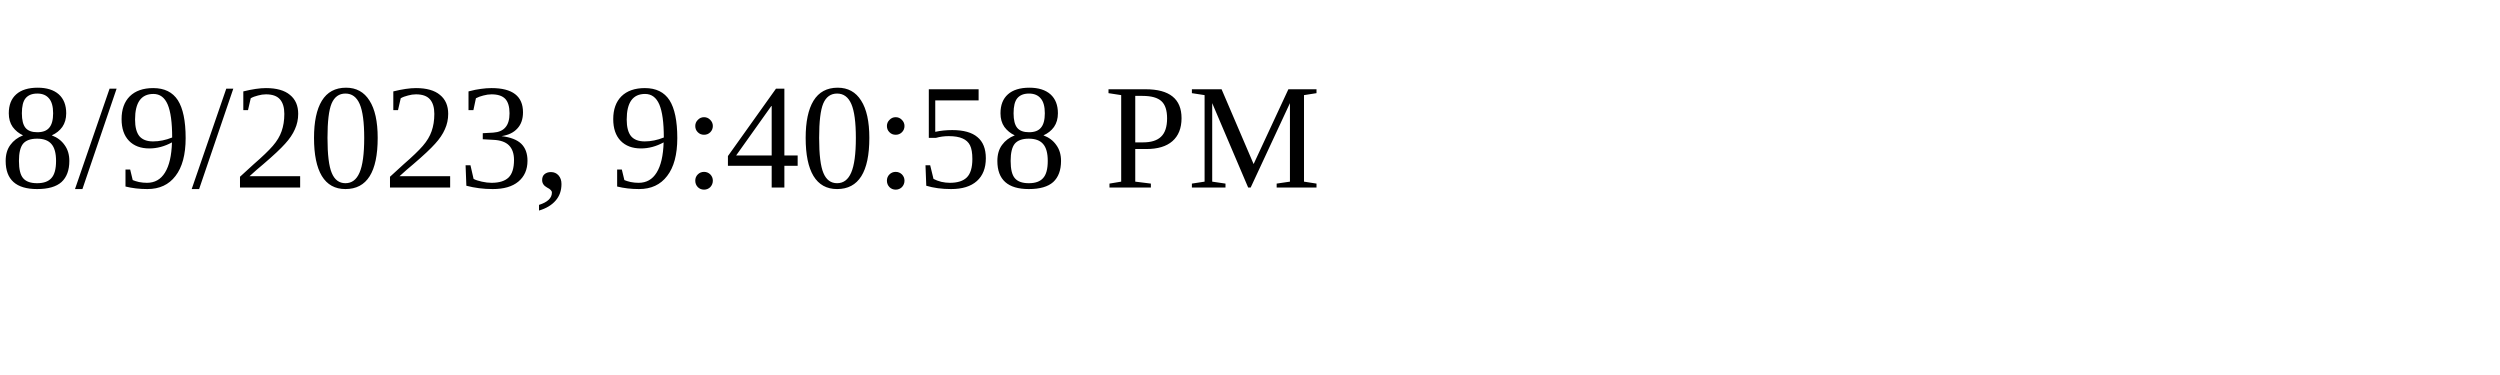
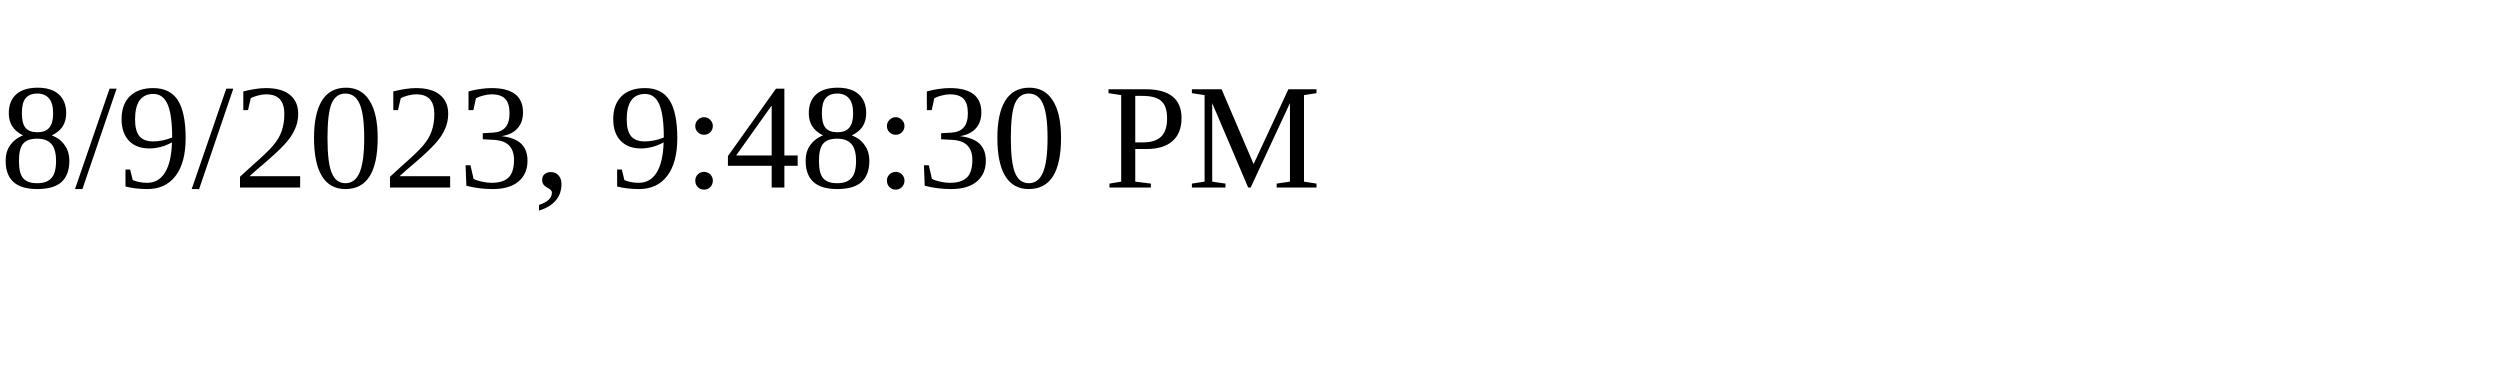
<svg xmlns="http://www.w3.org/2000/svg" height="30" width="200">
-   <text x="0" y="15">8/9/2023, 9:40:58 PM</text>
+   <text x="0" y="15">8/9/2023, 9:48:30 PM</text>
</svg>
